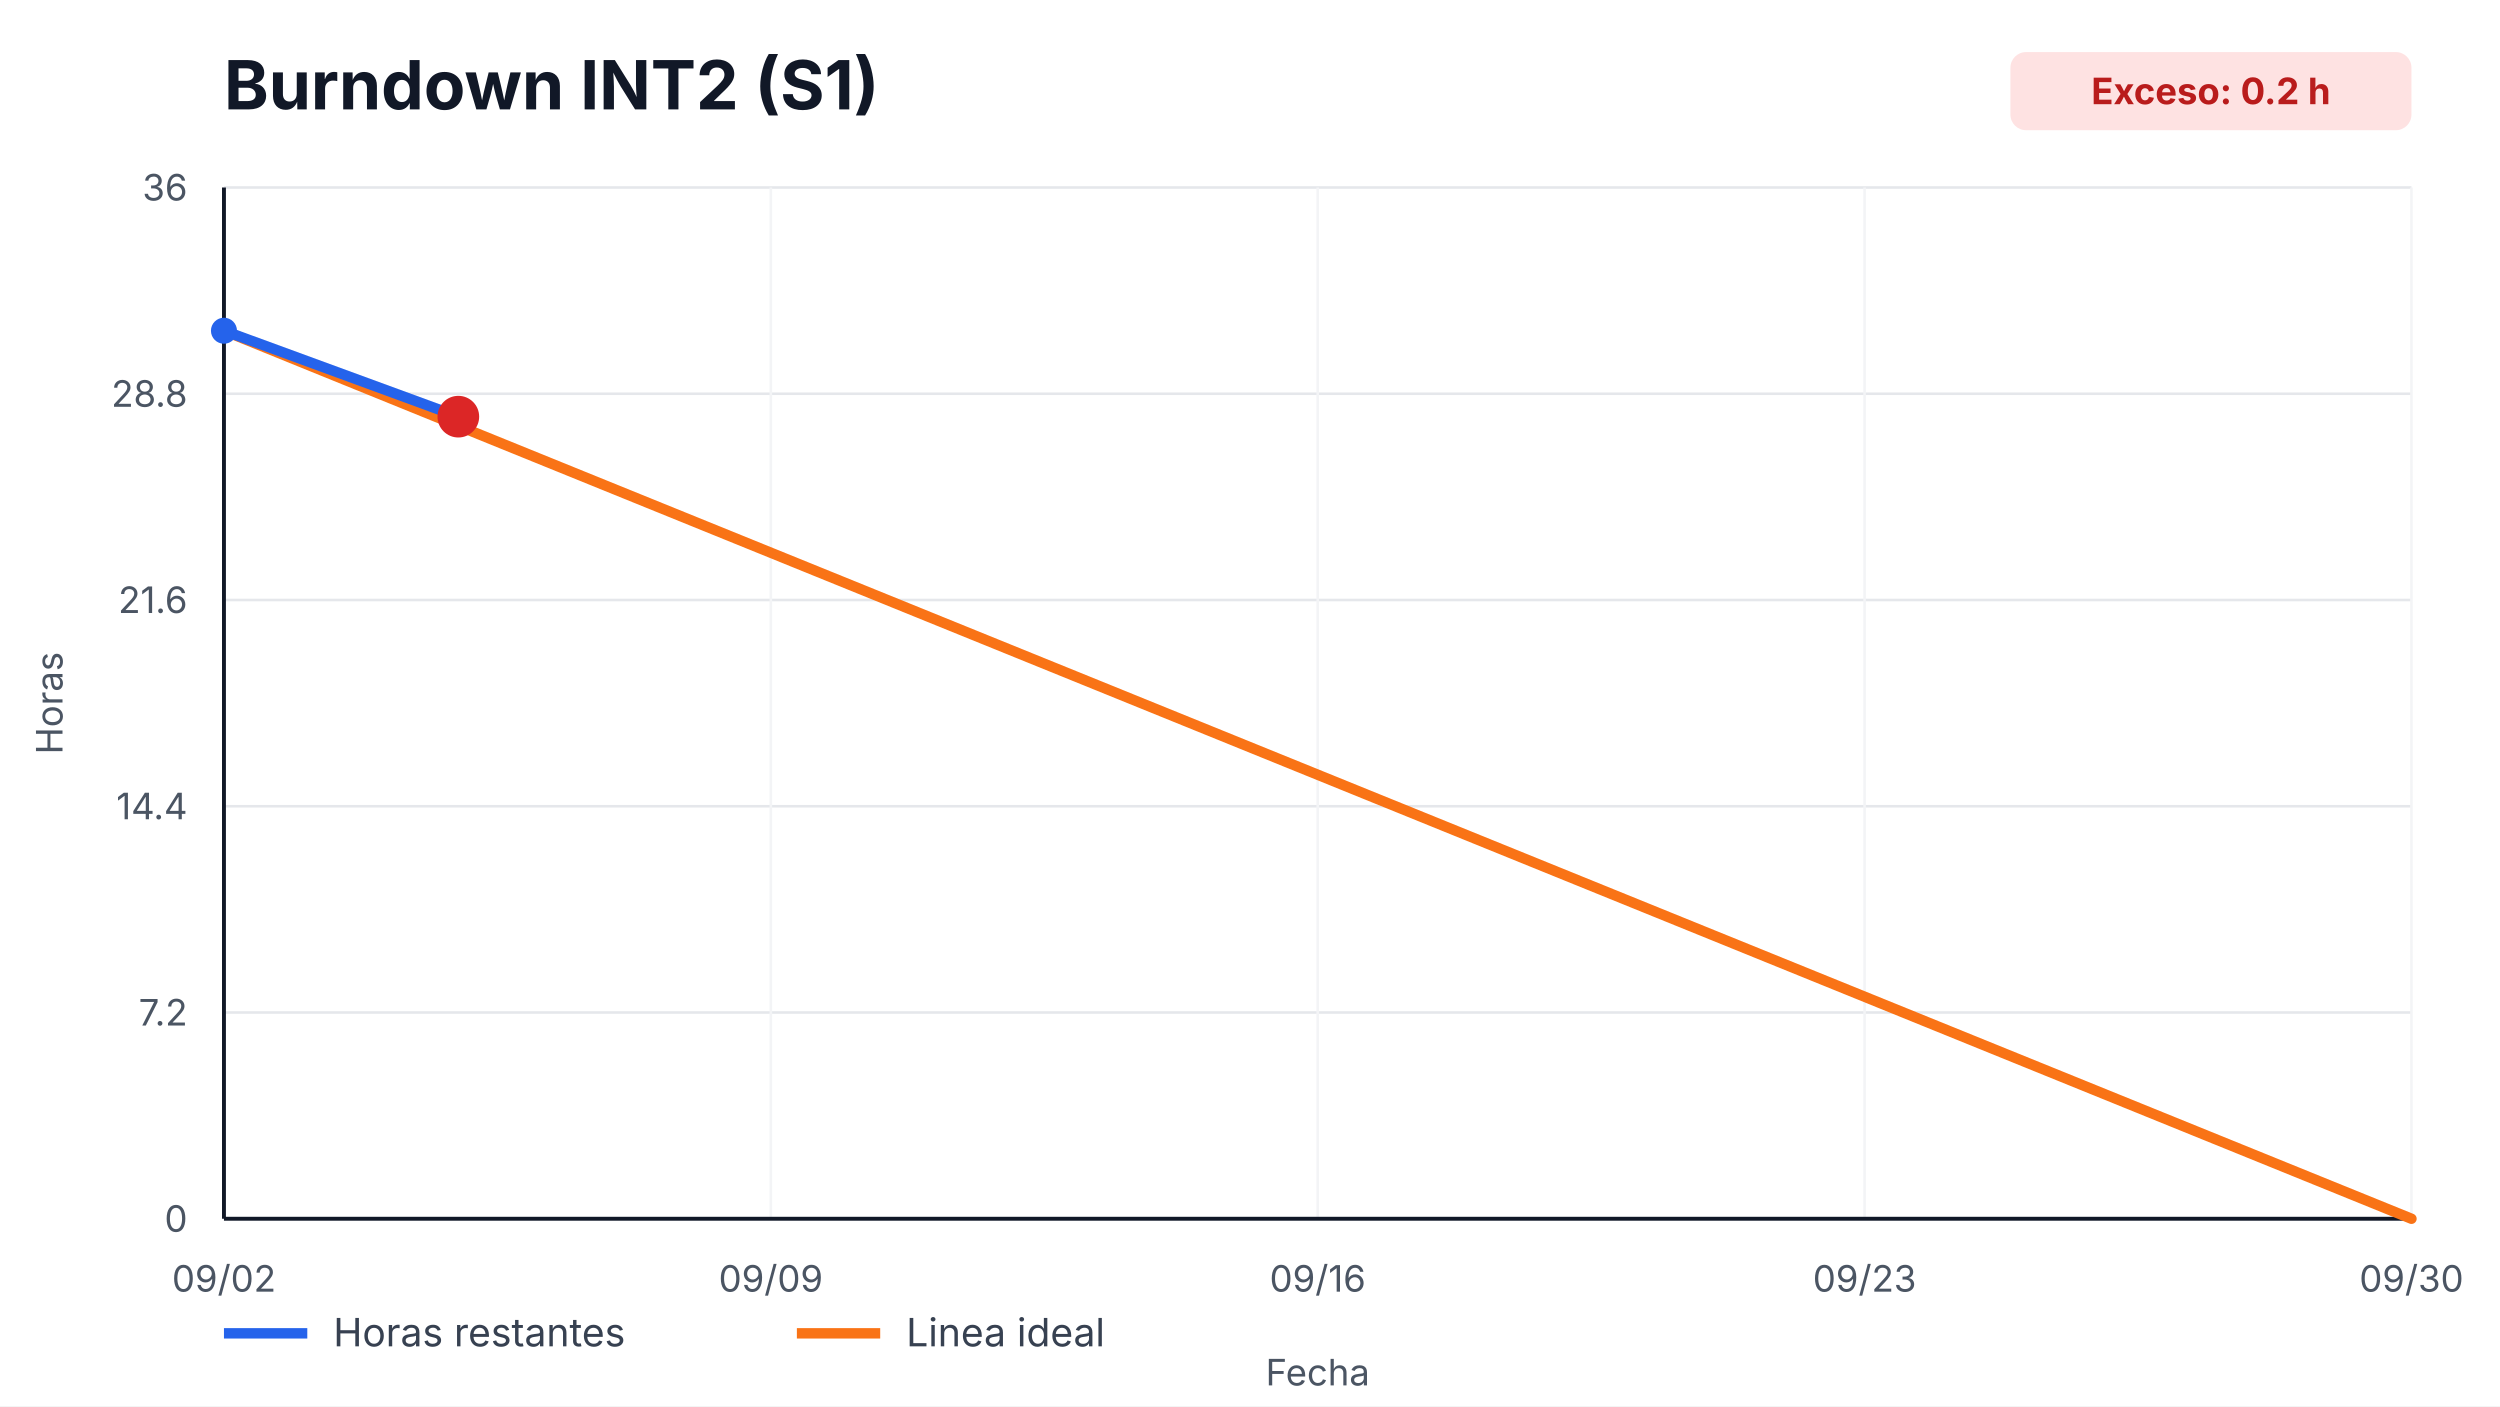
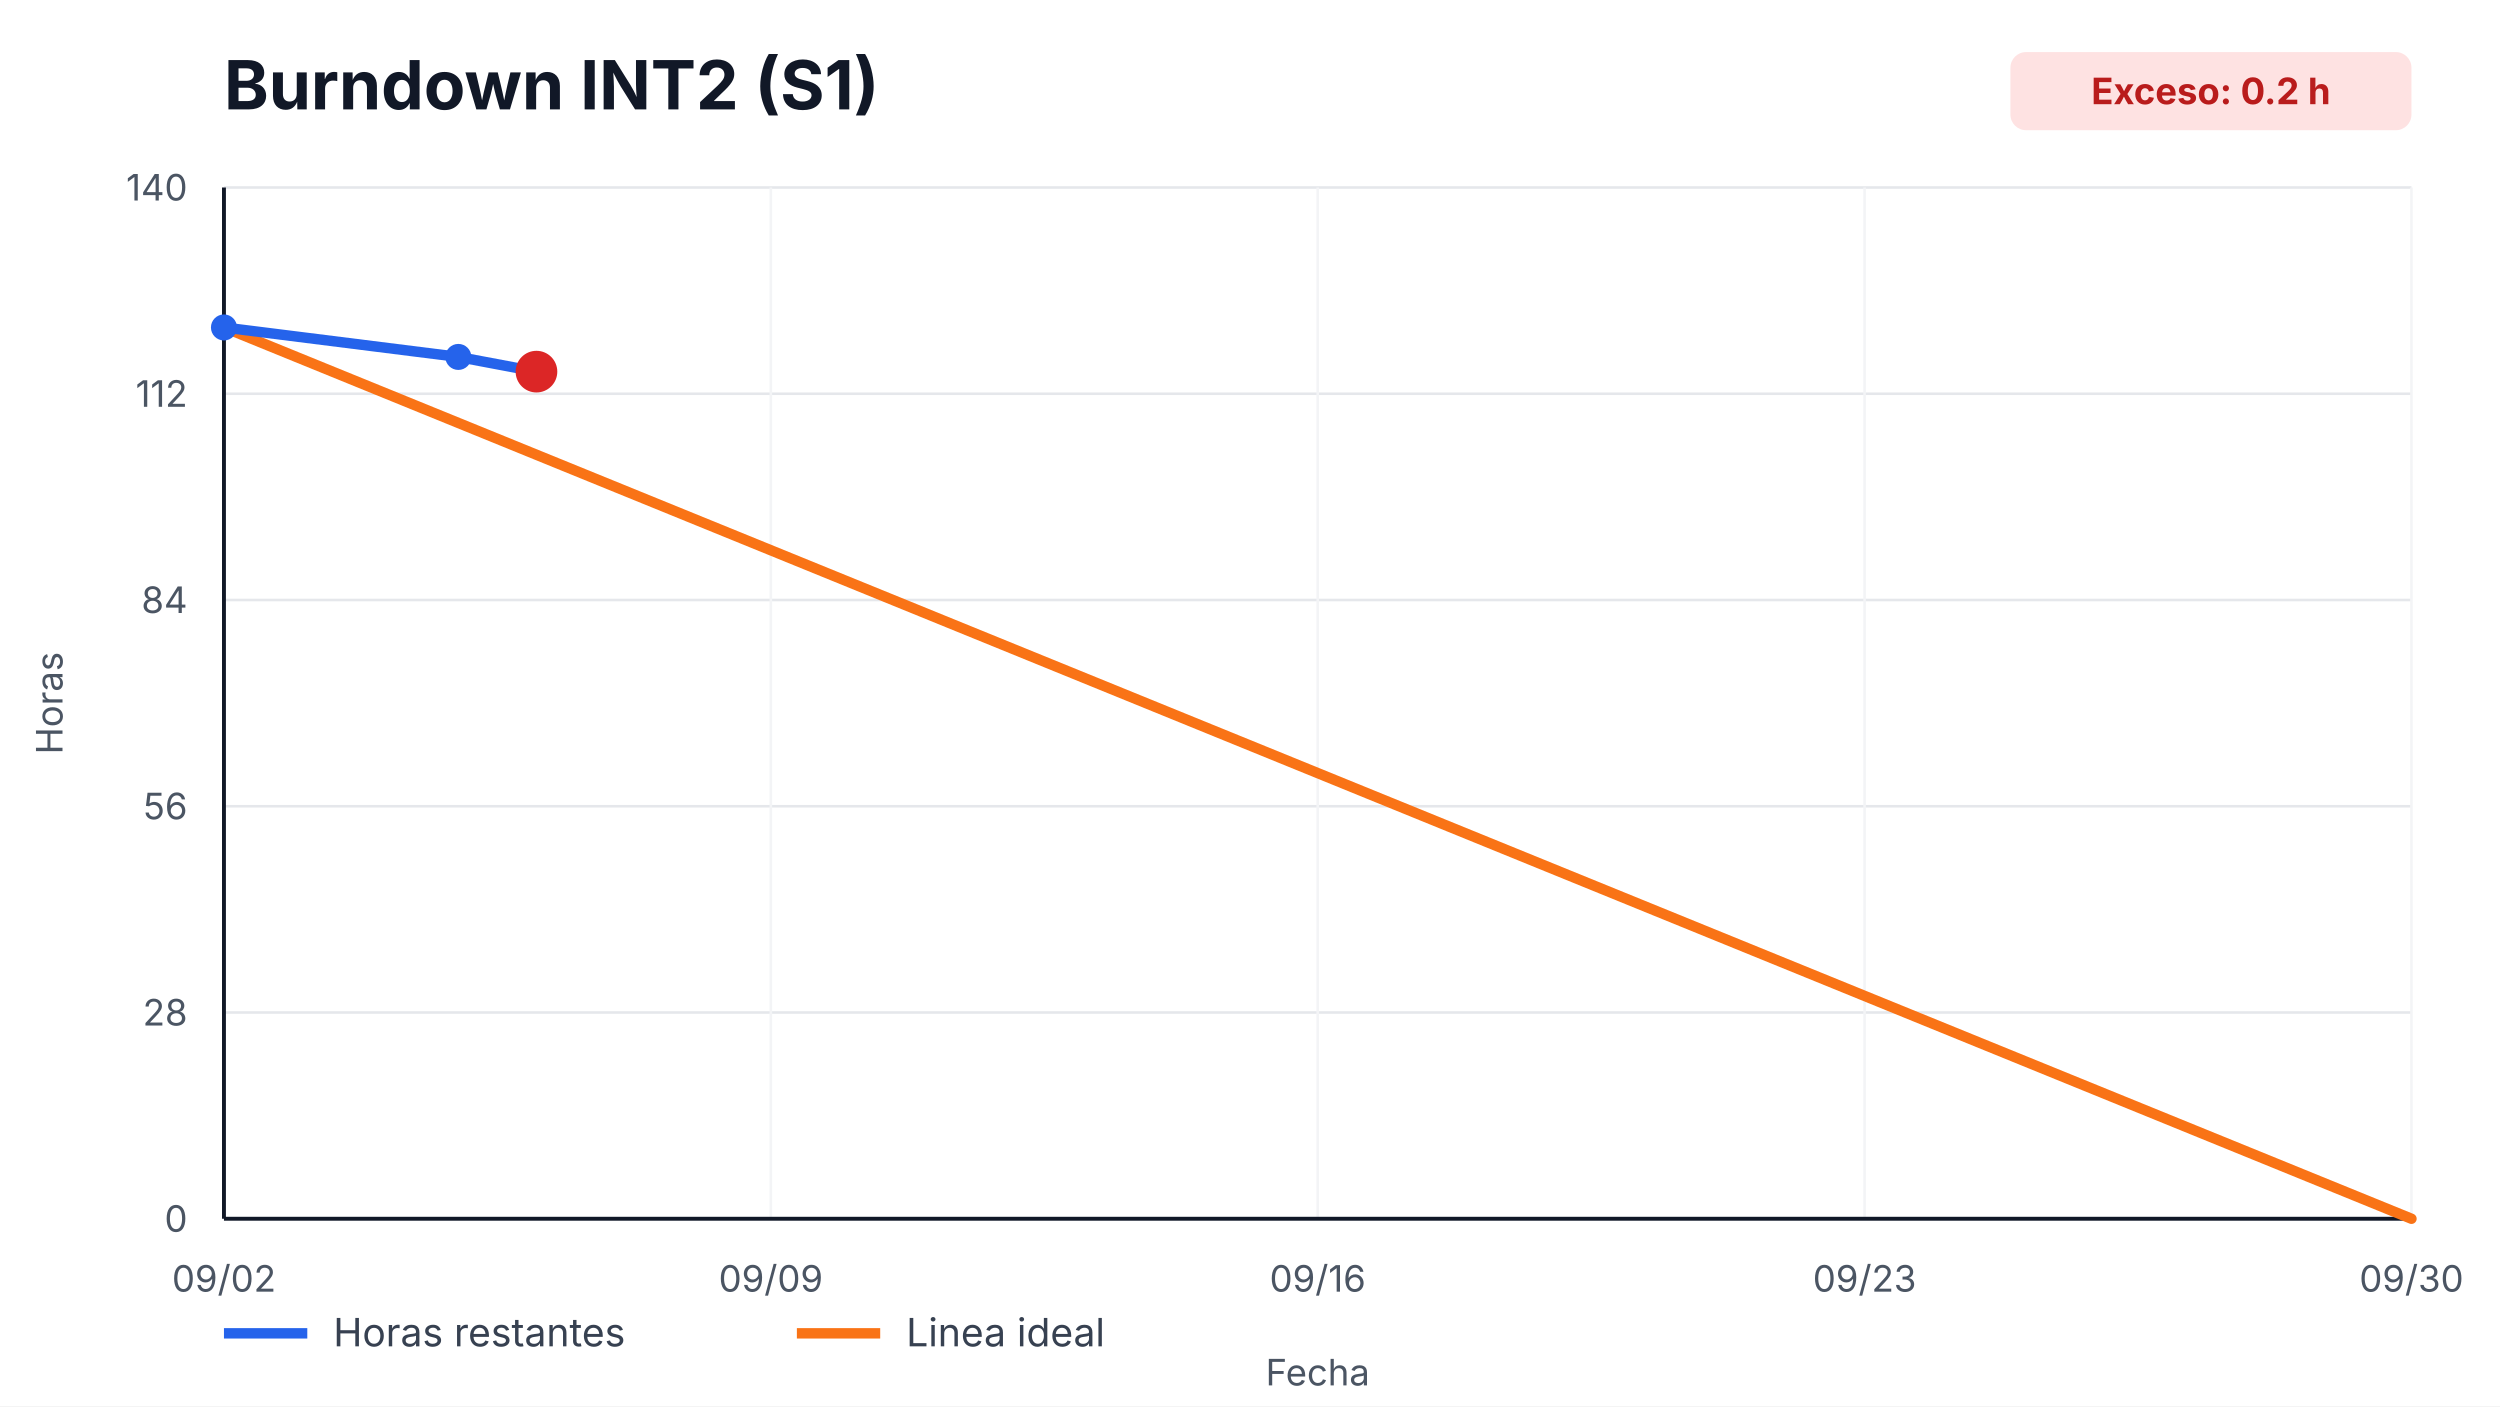
<svg xmlns="http://www.w3.org/2000/svg" width="960" height="540" viewBox="0 0 960 540" role="img" aria-label="Burndown INT2 (S1)">
  <style>
    text { font-family: -apple-system, BlinkMacSystemFont, "Segoe UI", sans-serif; fill: #111827; }
    .title { font-size: 26px; font-weight: 700; }
    .axis { font-size: 14px; fill: #4b5563; }
    .legend { font-size: 15px; fill: #374151; }
    .overrun { font-size: 14px; font-weight: 700; fill: #b91c1c; }
  </style>
  <rect width="100%" height="100%" fill="#ffffff" />
  <text x="86" y="42" class="title">Burndown INT2 (S1)</text>
  <rect x="772" y="20" width="154" height="30" rx="6" fill="#fee2e2" />
  <text x="849" y="40" text-anchor="middle" class="overrun">Exceso: 0.2 h</text>
  <g>
    <line x1="86" y1="468.00" x2="926" y2="468.00" stroke="#e5e7eb" />
    <line x1="86" y1="388.80" x2="926" y2="388.80" stroke="#e5e7eb" />
    <line x1="86" y1="309.60" x2="926" y2="309.60" stroke="#e5e7eb" />
    <line x1="86" y1="230.40" x2="926" y2="230.40" stroke="#e5e7eb" />
    <line x1="86" y1="151.20" x2="926" y2="151.20" stroke="#e5e7eb" />
    <line x1="86" y1="72.00" x2="926" y2="72.00" stroke="#e5e7eb" />
  </g>
  <g>
    <line x1="86.00" y1="72" x2="86.00" y2="468" stroke="#f3f4f6" />
    <text x="86.00" y="496" text-anchor="middle" class="axis">09/02</text>
    <line x1="296.00" y1="72" x2="296.00" y2="468" stroke="#f3f4f6" />
    <text x="296.00" y="496" text-anchor="middle" class="axis">09/09</text>
    <line x1="506.00" y1="72" x2="506.00" y2="468" stroke="#f3f4f6" />
    <text x="506.00" y="496" text-anchor="middle" class="axis">09/16</text>
    <line x1="716.00" y1="72" x2="716.00" y2="468" stroke="#f3f4f6" />
    <text x="716.00" y="496" text-anchor="middle" class="axis">09/23</text>
    <line x1="926.00" y1="72" x2="926.00" y2="468" stroke="#f3f4f6" />
    <text x="926.00" y="496" text-anchor="middle" class="axis">09/30</text>
  </g>
  <line x1="86" y1="468" x2="926" y2="468" stroke="#111827" stroke-width="1.5" />
  <line x1="86" y1="72" x2="86" y2="468" stroke="#111827" stroke-width="1.5" />
  <g>
    <text x="72" y="473.00" text-anchor="end" class="axis">0</text>
-     <text x="72" y="393.80" text-anchor="end" class="axis">7.2</text>
-     <text x="72" y="314.60" text-anchor="end" class="axis">14.4</text>
-     <text x="72" y="235.40" text-anchor="end" class="axis">21.6</text>
-     <text x="72" y="156.20" text-anchor="end" class="axis">28.8</text>
-     <text x="72" y="77.00" text-anchor="end" class="axis">36</text>
+     <text x="72" y="393.80" text-anchor="end" class="axis">28</text>
+     <text x="72" y="314.60" text-anchor="end" class="axis">56</text>
+     <text x="72" y="235.40" text-anchor="end" class="axis">84</text>
+     <text x="72" y="156.20" text-anchor="end" class="axis">112</text>
+     <text x="72" y="77.00" text-anchor="end" class="axis">140</text>
  </g>
-   <polyline points="86.00,127.00 926.00,468.00" fill="none" stroke="#f97316" stroke-width="4" stroke-linecap="round" />
-   <polyline points="86.00,127.00 176.00,160.00" fill="none" stroke="#2563eb" stroke-width="4" stroke-linecap="round" stroke-linejoin="round" />
+   <polyline points="86.00,125.74 926.00,468.00" fill="none" stroke="#f97316" stroke-width="4" stroke-linecap="round" />
+   <polyline points="86.00,125.74 176.00,137.06 206.00,142.71" fill="none" stroke="#2563eb" stroke-width="4" stroke-linecap="round" stroke-linejoin="round" />
  <g>
-     <circle cx="86.00" cy="127.00" r="5" fill="#2563eb" />
-     <circle cx="176.00" cy="160.00" r="5" fill="#2563eb" />
+     <circle cx="86.00" cy="125.74" r="5" fill="#2563eb" />
+     <circle cx="176.00" cy="137.06" r="5" fill="#2563eb" />
+     <circle cx="206.00" cy="142.71" r="5" fill="#2563eb" />
  </g>
-   <circle cx="176.00" cy="160.00" r="8" fill="#dc2626" />
+   <circle cx="206.00" cy="142.71" r="8" fill="#dc2626" />
  <line x1="86" y1="512" x2="118" y2="512" stroke="#2563eb" stroke-width="4" />
  <text x="128" y="517" class="legend">Horas restantes</text>
  <line x1="306" y1="512" x2="338" y2="512" stroke="#f97316" stroke-width="4" />
  <text x="348" y="517" class="legend">Linea ideal</text>
  <text x="506.0" y="532" text-anchor="middle" class="axis">Fecha</text>
  <text x="24" y="270.0" transform="rotate(-90 24,270.0)" text-anchor="middle" class="axis">Horas</text>
</svg>
